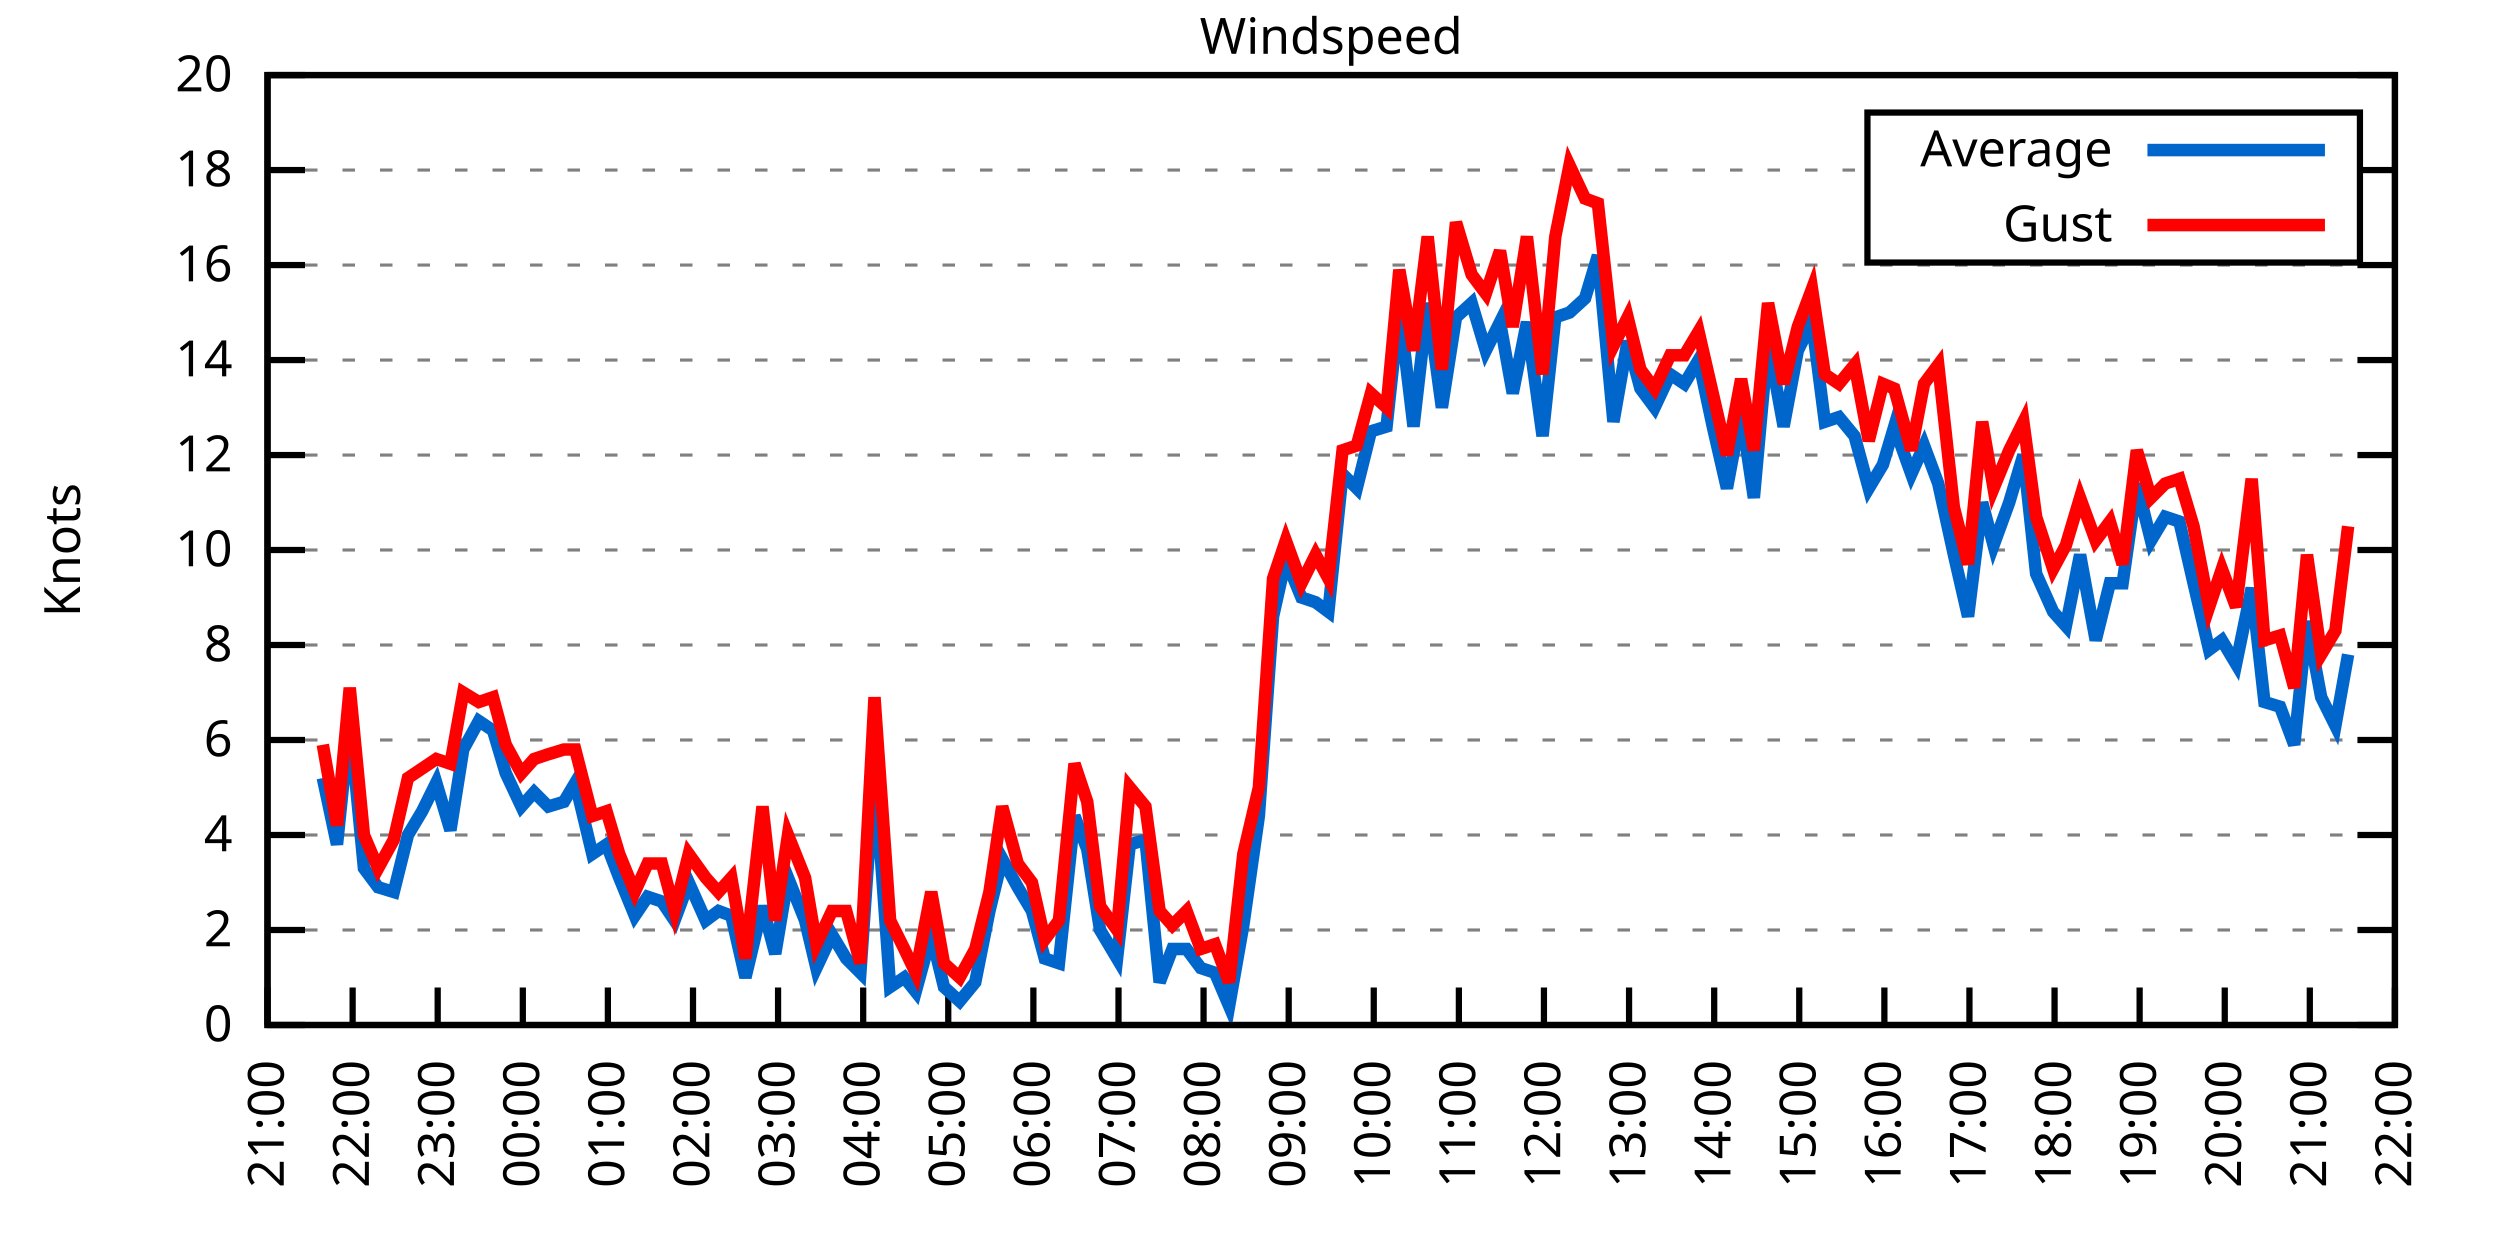
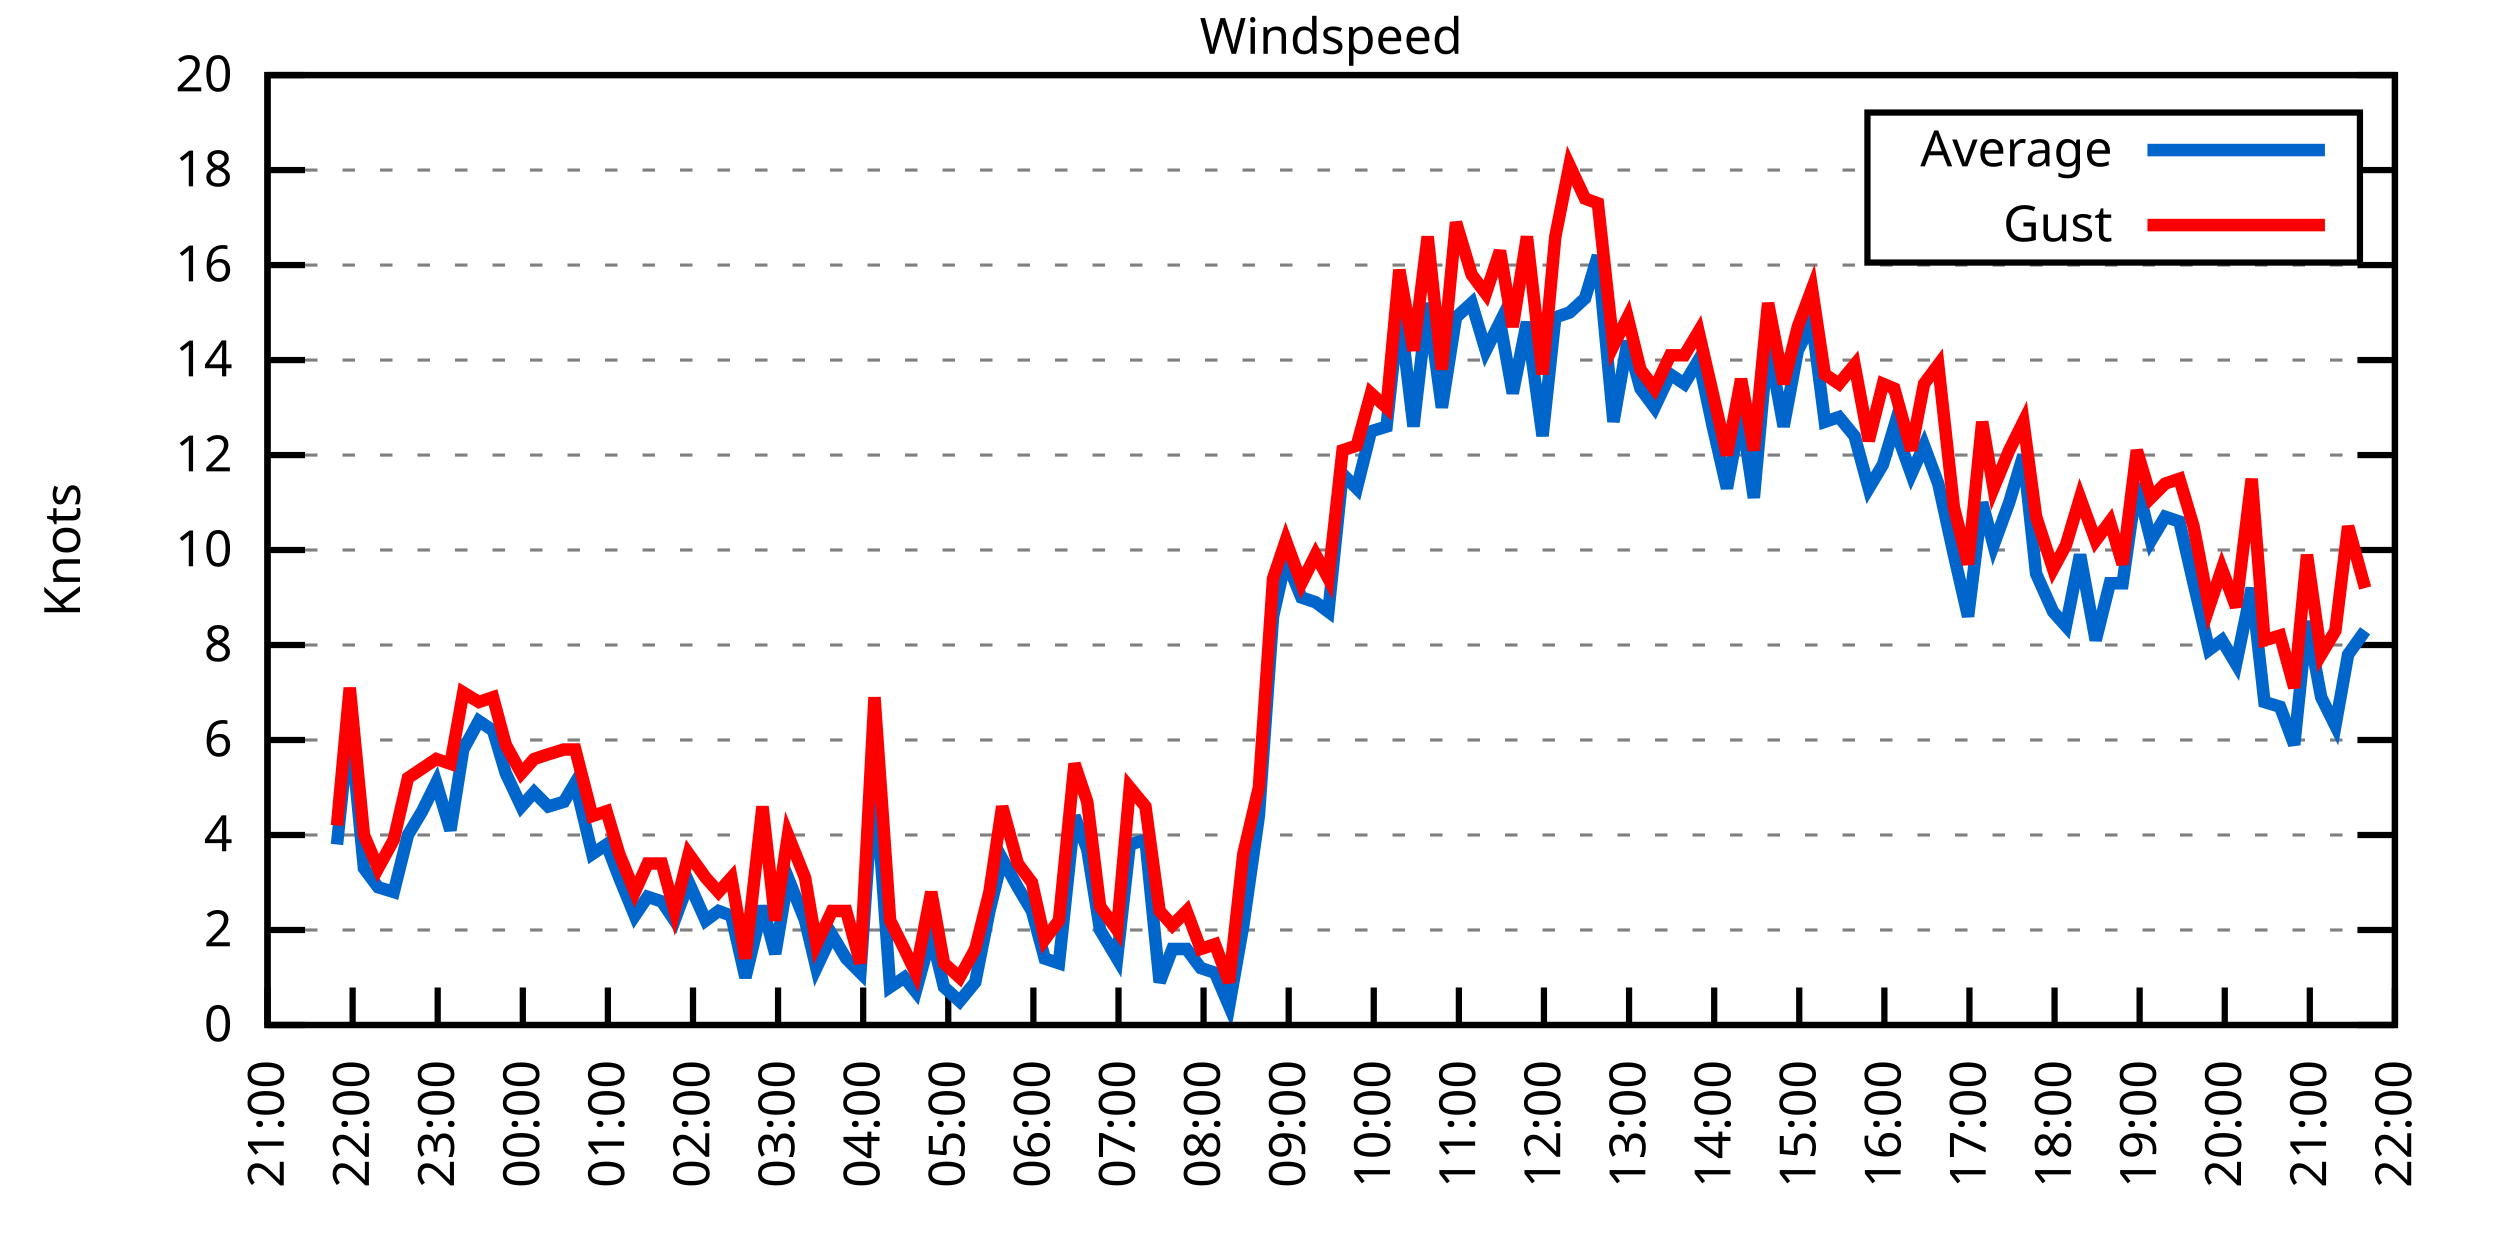
<svg xmlns="http://www.w3.org/2000/svg" xmlns:xlink="http://www.w3.org/1999/xlink" width="400" height="200" viewBox="0 0 400 200">
  <g id="gnuplot_canvas">
    <rect x="0" y="0" width="400" height="200" fill="none" />
    <defs>
      <circle id="gpDot" r="0.5" stroke-width="0.5" stroke="currentColor" />
      <path id="gpPt0" stroke-width="0.333" stroke="currentColor" d="M-1,0 h2 M0,-1 v2" />
      <path id="gpPt1" stroke-width="0.333" stroke="currentColor" d="M-1,-1 L1,1 M1,-1 L-1,1" />
      <path id="gpPt2" stroke-width="0.333" stroke="currentColor" d="M-1,0 L1,0 M0,-1 L0,1 M-1,-1 L1,1 M-1,1 L1,-1" />
      <rect id="gpPt3" stroke-width="0.333" stroke="currentColor" x="-1" y="-1" width="2" height="2" />
      <rect id="gpPt4" stroke-width="0.333" stroke="currentColor" fill="currentColor" x="-1" y="-1" width="2" height="2" />
      <circle id="gpPt5" stroke-width="0.333" stroke="currentColor" cx="0" cy="0" r="1" />
      <use xlink:href="#gpPt5" id="gpPt6" fill="currentColor" stroke="none" />
      <path id="gpPt7" stroke-width="0.333" stroke="currentColor" d="M0,-1.33 L-1.33,0.67 L1.33,0.67 z" />
      <use xlink:href="#gpPt7" id="gpPt8" fill="currentColor" stroke="none" />
      <use xlink:href="#gpPt7" id="gpPt9" stroke="currentColor" transform="rotate(180)" />
      <use xlink:href="#gpPt9" id="gpPt10" fill="currentColor" stroke="none" />
      <use xlink:href="#gpPt3" id="gpPt11" stroke="currentColor" transform="rotate(45)" />
      <use xlink:href="#gpPt11" id="gpPt12" fill="currentColor" stroke="none" />
      <path id="gpPt13" stroke-width="0.333" stroke="currentColor" d="M0,1.330 L1.265,0.411 L0.782,-1.067 L-0.782,-1.076 L-1.265,0.411 z" />
      <use xlink:href="#gpPt13" id="gpPt14" fill="currentColor" stroke="none" />
      <filter id="textbox" filterUnits="objectBoundingBox" x="0" y="0" height="1" width="1">
        <feFlood flood-color="white" flood-opacity="1" result="bgnd" />
        <feComposite in="SourceGraphic" in2="bgnd" operator="atop" />
      </filter>
      <filter id="greybox" filterUnits="objectBoundingBox" x="0" y="0" height="1" width="1">
        <feFlood flood-color="lightgrey" flood-opacity="1" result="grey" />
        <feComposite in="SourceGraphic" in2="grey" operator="atop" />
      </filter>
    </defs>
    <g fill="none" color="white" stroke="currentColor" stroke-width="1.00" stroke-linecap="butt" stroke-linejoin="miter">
</g>
    <g fill="none" color="black" stroke="currentColor" stroke-width="1.00" stroke-linecap="butt" stroke-linejoin="miter">
      <g stroke="none" shape-rendering="crispEdges">
        <polygon fill="rgb(255, 255, 255)" points="42.80,164.00 383.18,164.00 383.18,12.02 42.80,12.02 " />
      </g>
    </g>
    <g fill="none" color="black" stroke="currentColor" stroke-width="1.00" stroke-linecap="butt" stroke-linejoin="miter">
</g>
    <g fill="none" color="black" stroke="black" stroke-width="0.50" stroke-linecap="butt" stroke-linejoin="miter">
</g>
    <g fill="none" color="gray" stroke="currentColor" stroke-width="0.50" stroke-linecap="butt" stroke-linejoin="miter">
      <path stroke="gray" stroke-dasharray="2,4" class="gridline" d="M42.80,164.00 L383.19,164.00  " />
    </g>
    <g fill="none" color="gray" stroke="gray" stroke-width="1.00" stroke-linecap="butt" stroke-linejoin="miter">
</g>
    <g fill="none" color="black" stroke="currentColor" stroke-width="1.00" stroke-linecap="butt" stroke-linejoin="miter">
      <path stroke="black" d="M42.80,164.00 L48.80,164.00 M383.19,164.00 L377.19,164.00  " />
      <g transform="translate(37.20,166.60)" stroke="none" fill="black" font-family="Sans" font-size="8.00" text-anchor="end">
        <text>
          <tspan font-family="Sans"> 0</tspan>
        </text>
      </g>
    </g>
    <g fill="none" color="black" stroke="currentColor" stroke-width="1.00" stroke-linecap="butt" stroke-linejoin="miter">
</g>
    <g fill="none" color="black" stroke="black" stroke-width="0.50" stroke-linecap="butt" stroke-linejoin="miter">
</g>
    <g fill="none" color="gray" stroke="currentColor" stroke-width="0.50" stroke-linecap="butt" stroke-linejoin="miter">
      <path stroke="gray" stroke-dasharray="2,4" class="gridline" d="M42.80,148.80 L383.19,148.80  " />
    </g>
    <g fill="none" color="gray" stroke="gray" stroke-width="1.00" stroke-linecap="butt" stroke-linejoin="miter">
</g>
    <g fill="none" color="black" stroke="currentColor" stroke-width="1.00" stroke-linecap="butt" stroke-linejoin="miter">
      <path stroke="black" d="M42.80,148.80 L48.80,148.80 M383.19,148.80 L377.19,148.80  " />
      <g transform="translate(37.20,151.40)" stroke="none" fill="black" font-family="Sans" font-size="8.00" text-anchor="end">
        <text>
          <tspan font-family="Sans"> 2</tspan>
        </text>
      </g>
    </g>
    <g fill="none" color="black" stroke="currentColor" stroke-width="1.00" stroke-linecap="butt" stroke-linejoin="miter">
</g>
    <g fill="none" color="black" stroke="black" stroke-width="0.50" stroke-linecap="butt" stroke-linejoin="miter">
</g>
    <g fill="none" color="gray" stroke="currentColor" stroke-width="0.50" stroke-linecap="butt" stroke-linejoin="miter">
      <path stroke="gray" stroke-dasharray="2,4" class="gridline" d="M42.80,133.60 L383.19,133.60  " />
    </g>
    <g fill="none" color="gray" stroke="gray" stroke-width="1.00" stroke-linecap="butt" stroke-linejoin="miter">
</g>
    <g fill="none" color="black" stroke="currentColor" stroke-width="1.00" stroke-linecap="butt" stroke-linejoin="miter">
      <path stroke="black" d="M42.80,133.60 L48.80,133.60 M383.19,133.60 L377.19,133.60  " />
      <g transform="translate(37.20,136.20)" stroke="none" fill="black" font-family="Sans" font-size="8.00" text-anchor="end">
        <text>
          <tspan font-family="Sans"> 4</tspan>
        </text>
      </g>
    </g>
    <g fill="none" color="black" stroke="currentColor" stroke-width="1.00" stroke-linecap="butt" stroke-linejoin="miter">
</g>
    <g fill="none" color="black" stroke="black" stroke-width="0.50" stroke-linecap="butt" stroke-linejoin="miter">
</g>
    <g fill="none" color="gray" stroke="currentColor" stroke-width="0.50" stroke-linecap="butt" stroke-linejoin="miter">
      <path stroke="gray" stroke-dasharray="2,4" class="gridline" d="M42.80,118.40 L383.19,118.40  " />
    </g>
    <g fill="none" color="gray" stroke="gray" stroke-width="1.00" stroke-linecap="butt" stroke-linejoin="miter">
</g>
    <g fill="none" color="black" stroke="currentColor" stroke-width="1.00" stroke-linecap="butt" stroke-linejoin="miter">
      <path stroke="black" d="M42.80,118.40 L48.80,118.40 M383.19,118.40 L377.19,118.40  " />
      <g transform="translate(37.20,121.00)" stroke="none" fill="black" font-family="Sans" font-size="8.00" text-anchor="end">
        <text>
          <tspan font-family="Sans"> 6</tspan>
        </text>
      </g>
    </g>
    <g fill="none" color="black" stroke="currentColor" stroke-width="1.00" stroke-linecap="butt" stroke-linejoin="miter">
</g>
    <g fill="none" color="black" stroke="black" stroke-width="0.50" stroke-linecap="butt" stroke-linejoin="miter">
</g>
    <g fill="none" color="gray" stroke="currentColor" stroke-width="0.50" stroke-linecap="butt" stroke-linejoin="miter">
      <path stroke="gray" stroke-dasharray="2,4" class="gridline" d="M42.80,103.20 L383.19,103.20  " />
    </g>
    <g fill="none" color="gray" stroke="gray" stroke-width="1.00" stroke-linecap="butt" stroke-linejoin="miter">
</g>
    <g fill="none" color="black" stroke="currentColor" stroke-width="1.00" stroke-linecap="butt" stroke-linejoin="miter">
      <path stroke="black" d="M42.80,103.20 L48.80,103.20 M383.19,103.20 L377.19,103.20  " />
      <g transform="translate(37.20,105.80)" stroke="none" fill="black" font-family="Sans" font-size="8.00" text-anchor="end">
        <text>
          <tspan font-family="Sans"> 8</tspan>
        </text>
      </g>
    </g>
    <g fill="none" color="black" stroke="currentColor" stroke-width="1.00" stroke-linecap="butt" stroke-linejoin="miter">
</g>
    <g fill="none" color="black" stroke="black" stroke-width="0.50" stroke-linecap="butt" stroke-linejoin="miter">
</g>
    <g fill="none" color="gray" stroke="currentColor" stroke-width="0.50" stroke-linecap="butt" stroke-linejoin="miter">
      <path stroke="gray" stroke-dasharray="2,4" class="gridline" d="M42.80,88.00 L383.19,88.00  " />
    </g>
    <g fill="none" color="gray" stroke="gray" stroke-width="1.00" stroke-linecap="butt" stroke-linejoin="miter">
</g>
    <g fill="none" color="black" stroke="currentColor" stroke-width="1.00" stroke-linecap="butt" stroke-linejoin="miter">
      <path stroke="black" d="M42.80,88.00 L48.80,88.00 M383.19,88.00 L377.19,88.00  " />
      <g transform="translate(37.20,90.60)" stroke="none" fill="black" font-family="Sans" font-size="8.00" text-anchor="end">
        <text>
          <tspan font-family="Sans"> 10</tspan>
        </text>
      </g>
    </g>
    <g fill="none" color="black" stroke="currentColor" stroke-width="1.00" stroke-linecap="butt" stroke-linejoin="miter">
</g>
    <g fill="none" color="black" stroke="black" stroke-width="0.50" stroke-linecap="butt" stroke-linejoin="miter">
</g>
    <g fill="none" color="gray" stroke="currentColor" stroke-width="0.50" stroke-linecap="butt" stroke-linejoin="miter">
      <path stroke="gray" stroke-dasharray="2,4" class="gridline" d="M42.80,72.81 L383.19,72.81  " />
    </g>
    <g fill="none" color="gray" stroke="gray" stroke-width="1.00" stroke-linecap="butt" stroke-linejoin="miter">
</g>
    <g fill="none" color="black" stroke="currentColor" stroke-width="1.00" stroke-linecap="butt" stroke-linejoin="miter">
      <path stroke="black" d="M42.80,72.81 L48.80,72.81 M383.19,72.81 L377.19,72.81  " />
      <g transform="translate(37.20,75.41)" stroke="none" fill="black" font-family="Sans" font-size="8.00" text-anchor="end">
        <text>
          <tspan font-family="Sans"> 12</tspan>
        </text>
      </g>
    </g>
    <g fill="none" color="black" stroke="currentColor" stroke-width="1.00" stroke-linecap="butt" stroke-linejoin="miter">
</g>
    <g fill="none" color="black" stroke="black" stroke-width="0.50" stroke-linecap="butt" stroke-linejoin="miter">
</g>
    <g fill="none" color="gray" stroke="currentColor" stroke-width="0.50" stroke-linecap="butt" stroke-linejoin="miter">
      <path stroke="gray" stroke-dasharray="2,4" class="gridline" d="M42.80,57.61 L383.19,57.61  " />
    </g>
    <g fill="none" color="gray" stroke="gray" stroke-width="1.00" stroke-linecap="butt" stroke-linejoin="miter">
</g>
    <g fill="none" color="black" stroke="currentColor" stroke-width="1.00" stroke-linecap="butt" stroke-linejoin="miter">
      <path stroke="black" d="M42.80,57.61 L48.80,57.61 M383.19,57.61 L377.19,57.61  " />
      <g transform="translate(37.20,60.21)" stroke="none" fill="black" font-family="Sans" font-size="8.00" text-anchor="end">
        <text>
          <tspan font-family="Sans"> 14</tspan>
        </text>
      </g>
    </g>
    <g fill="none" color="black" stroke="currentColor" stroke-width="1.00" stroke-linecap="butt" stroke-linejoin="miter">
</g>
    <g fill="none" color="black" stroke="black" stroke-width="0.50" stroke-linecap="butt" stroke-linejoin="miter">
</g>
    <g fill="none" color="gray" stroke="currentColor" stroke-width="0.50" stroke-linecap="butt" stroke-linejoin="miter">
      <path stroke="gray" stroke-dasharray="2,4" class="gridline" d="M42.80,42.41 L383.19,42.41  " />
    </g>
    <g fill="none" color="gray" stroke="gray" stroke-width="1.00" stroke-linecap="butt" stroke-linejoin="miter">
</g>
    <g fill="none" color="black" stroke="currentColor" stroke-width="1.00" stroke-linecap="butt" stroke-linejoin="miter">
      <path stroke="black" d="M42.80,42.41 L48.80,42.41 M383.19,42.41 L377.19,42.41  " />
      <g transform="translate(37.20,45.01)" stroke="none" fill="black" font-family="Sans" font-size="8.00" text-anchor="end">
        <text>
          <tspan font-family="Sans"> 16</tspan>
        </text>
      </g>
    </g>
    <g fill="none" color="black" stroke="currentColor" stroke-width="1.00" stroke-linecap="butt" stroke-linejoin="miter">
</g>
    <g fill="none" color="black" stroke="black" stroke-width="0.50" stroke-linecap="butt" stroke-linejoin="miter">
</g>
    <g fill="none" color="gray" stroke="currentColor" stroke-width="0.50" stroke-linecap="butt" stroke-linejoin="miter">
      <path stroke="gray" stroke-dasharray="2,4" class="gridline" d="M42.80,27.21 L298.79,27.21 M377.59,27.21 L383.19,27.21  " />
    </g>
    <g fill="none" color="gray" stroke="gray" stroke-width="1.00" stroke-linecap="butt" stroke-linejoin="miter">
</g>
    <g fill="none" color="black" stroke="currentColor" stroke-width="1.00" stroke-linecap="butt" stroke-linejoin="miter">
      <path stroke="black" d="M42.80,27.21 L48.80,27.21 M383.19,27.21 L377.19,27.21  " />
      <g transform="translate(37.20,29.81)" stroke="none" fill="black" font-family="Sans" font-size="8.00" text-anchor="end">
        <text>
          <tspan font-family="Sans"> 18</tspan>
        </text>
      </g>
    </g>
    <g fill="none" color="black" stroke="currentColor" stroke-width="1.00" stroke-linecap="butt" stroke-linejoin="miter">
</g>
    <g fill="none" color="black" stroke="black" stroke-width="0.50" stroke-linecap="butt" stroke-linejoin="miter">
</g>
    <g fill="none" color="gray" stroke="currentColor" stroke-width="0.50" stroke-linecap="butt" stroke-linejoin="miter">
      <path stroke="gray" stroke-dasharray="2,4" class="gridline" d="M42.80,12.01 L383.19,12.01  " />
    </g>
    <g fill="none" color="gray" stroke="gray" stroke-width="1.00" stroke-linecap="butt" stroke-linejoin="miter">
</g>
    <g fill="none" color="black" stroke="currentColor" stroke-width="1.00" stroke-linecap="butt" stroke-linejoin="miter">
      <path stroke="black" d="M42.80,12.01 L48.80,12.01 M383.19,12.01 L377.19,12.01  " />
      <g transform="translate(37.20,14.61)" stroke="none" fill="black" font-family="Sans" font-size="8.00" text-anchor="end">
        <text>
          <tspan font-family="Sans"> 20</tspan>
        </text>
      </g>
    </g>
    <g fill="none" color="black" stroke="currentColor" stroke-width="1.00" stroke-linecap="butt" stroke-linejoin="miter">
      <path stroke="black" d="M42.80,164.00 L42.80,158.00  " />
      <g transform="translate(45.40,169.60) rotate(270.00)" stroke="none" fill="black" font-family="Sans" font-size="8.00" text-anchor="end">
        <text>
          <tspan font-family="Sans">21:00</tspan>
        </text>
      </g>
    </g>
    <g fill="none" color="black" stroke="currentColor" stroke-width="1.00" stroke-linecap="butt" stroke-linejoin="miter">
      <path stroke="black" d="M56.42,164.00 L56.42,158.00  " />
      <g transform="translate(59.02,169.60) rotate(270.00)" stroke="none" fill="black" font-family="Sans" font-size="8.00" text-anchor="end">
        <text>
          <tspan font-family="Sans">22:00</tspan>
        </text>
      </g>
    </g>
    <g fill="none" color="black" stroke="currentColor" stroke-width="1.00" stroke-linecap="butt" stroke-linejoin="miter">
      <path stroke="black" d="M70.03,164.00 L70.03,158.00  " />
      <g transform="translate(72.63,169.60) rotate(270.00)" stroke="none" fill="black" font-family="Sans" font-size="8.00" text-anchor="end">
        <text>
          <tspan font-family="Sans">23:00</tspan>
        </text>
      </g>
    </g>
    <g fill="none" color="black" stroke="currentColor" stroke-width="1.00" stroke-linecap="butt" stroke-linejoin="miter">
      <path stroke="black" d="M83.65,164.00 L83.65,158.00  " />
      <g transform="translate(86.25,169.60) rotate(270.00)" stroke="none" fill="black" font-family="Sans" font-size="8.00" text-anchor="end">
        <text>
          <tspan font-family="Sans">00:00</tspan>
        </text>
      </g>
    </g>
    <g fill="none" color="black" stroke="currentColor" stroke-width="1.00" stroke-linecap="butt" stroke-linejoin="miter">
      <path stroke="black" d="M97.26,164.00 L97.26,158.00  " />
      <g transform="translate(99.86,169.60) rotate(270.00)" stroke="none" fill="black" font-family="Sans" font-size="8.00" text-anchor="end">
        <text>
          <tspan font-family="Sans">01:00</tspan>
        </text>
      </g>
    </g>
    <g fill="none" color="black" stroke="currentColor" stroke-width="1.00" stroke-linecap="butt" stroke-linejoin="miter">
      <path stroke="black" d="M110.88,164.00 L110.88,158.00  " />
      <g transform="translate(113.48,169.60) rotate(270.00)" stroke="none" fill="black" font-family="Sans" font-size="8.00" text-anchor="end">
        <text>
          <tspan font-family="Sans">02:00</tspan>
        </text>
      </g>
    </g>
    <g fill="none" color="black" stroke="currentColor" stroke-width="1.00" stroke-linecap="butt" stroke-linejoin="miter">
      <path stroke="black" d="M124.49,164.00 L124.49,158.00  " />
      <g transform="translate(127.09,169.60) rotate(270.00)" stroke="none" fill="black" font-family="Sans" font-size="8.00" text-anchor="end">
        <text>
          <tspan font-family="Sans">03:00</tspan>
        </text>
      </g>
    </g>
    <g fill="none" color="black" stroke="currentColor" stroke-width="1.00" stroke-linecap="butt" stroke-linejoin="miter">
      <path stroke="black" d="M138.11,164.00 L138.11,158.00  " />
      <g transform="translate(140.71,169.60) rotate(270.00)" stroke="none" fill="black" font-family="Sans" font-size="8.00" text-anchor="end">
        <text>
          <tspan font-family="Sans">04:00</tspan>
        </text>
      </g>
    </g>
    <g fill="none" color="black" stroke="currentColor" stroke-width="1.00" stroke-linecap="butt" stroke-linejoin="miter">
      <path stroke="black" d="M151.72,164.00 L151.72,158.00  " />
      <g transform="translate(154.32,169.60) rotate(270.00)" stroke="none" fill="black" font-family="Sans" font-size="8.00" text-anchor="end">
        <text>
          <tspan font-family="Sans">05:00</tspan>
        </text>
      </g>
    </g>
    <g fill="none" color="black" stroke="currentColor" stroke-width="1.00" stroke-linecap="butt" stroke-linejoin="miter">
      <path stroke="black" d="M165.34,164.00 L165.34,158.00  " />
      <g transform="translate(167.94,169.60) rotate(270.00)" stroke="none" fill="black" font-family="Sans" font-size="8.00" text-anchor="end">
        <text>
          <tspan font-family="Sans">06:00</tspan>
        </text>
      </g>
    </g>
    <g fill="none" color="black" stroke="currentColor" stroke-width="1.00" stroke-linecap="butt" stroke-linejoin="miter">
      <path stroke="black" d="M178.96,164.00 L178.96,158.00  " />
      <g transform="translate(181.56,169.60) rotate(270.00)" stroke="none" fill="black" font-family="Sans" font-size="8.00" text-anchor="end">
        <text>
          <tspan font-family="Sans">07:00</tspan>
        </text>
      </g>
    </g>
    <g fill="none" color="black" stroke="currentColor" stroke-width="1.00" stroke-linecap="butt" stroke-linejoin="miter">
      <path stroke="black" d="M192.57,164.00 L192.57,158.00  " />
      <g transform="translate(195.17,169.60) rotate(270.00)" stroke="none" fill="black" font-family="Sans" font-size="8.00" text-anchor="end">
        <text>
          <tspan font-family="Sans">08:00</tspan>
        </text>
      </g>
    </g>
    <g fill="none" color="black" stroke="currentColor" stroke-width="1.00" stroke-linecap="butt" stroke-linejoin="miter">
      <path stroke="black" d="M206.19,164.00 L206.19,158.00  " />
      <g transform="translate(208.79,169.60) rotate(270.00)" stroke="none" fill="black" font-family="Sans" font-size="8.00" text-anchor="end">
        <text>
          <tspan font-family="Sans">09:00</tspan>
        </text>
      </g>
    </g>
    <g fill="none" color="black" stroke="currentColor" stroke-width="1.00" stroke-linecap="butt" stroke-linejoin="miter">
      <path stroke="black" d="M219.80,164.00 L219.80,158.00  " />
      <g transform="translate(222.40,169.60) rotate(270.00)" stroke="none" fill="black" font-family="Sans" font-size="8.00" text-anchor="end">
        <text>
          <tspan font-family="Sans">10:00</tspan>
        </text>
      </g>
    </g>
    <g fill="none" color="black" stroke="currentColor" stroke-width="1.00" stroke-linecap="butt" stroke-linejoin="miter">
      <path stroke="black" d="M233.42,164.00 L233.42,158.00  " />
      <g transform="translate(236.02,169.60) rotate(270.00)" stroke="none" fill="black" font-family="Sans" font-size="8.00" text-anchor="end">
        <text>
          <tspan font-family="Sans">11:00</tspan>
        </text>
      </g>
    </g>
    <g fill="none" color="black" stroke="currentColor" stroke-width="1.00" stroke-linecap="butt" stroke-linejoin="miter">
      <path stroke="black" d="M247.03,164.00 L247.03,158.00  " />
      <g transform="translate(249.63,169.60) rotate(270.00)" stroke="none" fill="black" font-family="Sans" font-size="8.00" text-anchor="end">
        <text>
          <tspan font-family="Sans">12:00</tspan>
        </text>
      </g>
    </g>
    <g fill="none" color="black" stroke="currentColor" stroke-width="1.00" stroke-linecap="butt" stroke-linejoin="miter">
      <path stroke="black" d="M260.65,164.00 L260.65,158.00  " />
      <g transform="translate(263.25,169.60) rotate(270.00)" stroke="none" fill="black" font-family="Sans" font-size="8.00" text-anchor="end">
        <text>
          <tspan font-family="Sans">13:00</tspan>
        </text>
      </g>
    </g>
    <g fill="none" color="black" stroke="currentColor" stroke-width="1.00" stroke-linecap="butt" stroke-linejoin="miter">
      <path stroke="black" d="M274.27,164.00 L274.27,158.00  " />
      <g transform="translate(276.87,169.60) rotate(270.00)" stroke="none" fill="black" font-family="Sans" font-size="8.00" text-anchor="end">
        <text>
          <tspan font-family="Sans">14:00</tspan>
        </text>
      </g>
    </g>
    <g fill="none" color="black" stroke="currentColor" stroke-width="1.00" stroke-linecap="butt" stroke-linejoin="miter">
      <path stroke="black" d="M287.88,164.00 L287.88,158.00  " />
      <g transform="translate(290.48,169.60) rotate(270.00)" stroke="none" fill="black" font-family="Sans" font-size="8.00" text-anchor="end">
        <text>
          <tspan font-family="Sans">15:00</tspan>
        </text>
      </g>
    </g>
    <g fill="none" color="black" stroke="currentColor" stroke-width="1.00" stroke-linecap="butt" stroke-linejoin="miter">
      <path stroke="black" d="M301.50,164.00 L301.50,158.00  " />
      <g transform="translate(304.10,169.60) rotate(270.00)" stroke="none" fill="black" font-family="Sans" font-size="8.00" text-anchor="end">
        <text>
          <tspan font-family="Sans">16:00</tspan>
        </text>
      </g>
    </g>
    <g fill="none" color="black" stroke="currentColor" stroke-width="1.00" stroke-linecap="butt" stroke-linejoin="miter">
      <path stroke="black" d="M315.11,164.00 L315.11,158.00  " />
      <g transform="translate(317.71,169.60) rotate(270.00)" stroke="none" fill="black" font-family="Sans" font-size="8.00" text-anchor="end">
        <text>
          <tspan font-family="Sans">17:00</tspan>
        </text>
      </g>
    </g>
    <g fill="none" color="black" stroke="currentColor" stroke-width="1.00" stroke-linecap="butt" stroke-linejoin="miter">
      <path stroke="black" d="M328.73,164.00 L328.73,158.00  " />
      <g transform="translate(331.33,169.60) rotate(270.00)" stroke="none" fill="black" font-family="Sans" font-size="8.00" text-anchor="end">
        <text>
          <tspan font-family="Sans">18:00</tspan>
        </text>
      </g>
    </g>
    <g fill="none" color="black" stroke="currentColor" stroke-width="1.00" stroke-linecap="butt" stroke-linejoin="miter">
      <path stroke="black" d="M342.34,164.00 L342.34,158.00  " />
      <g transform="translate(344.94,169.60) rotate(270.00)" stroke="none" fill="black" font-family="Sans" font-size="8.00" text-anchor="end">
        <text>
          <tspan font-family="Sans">19:00</tspan>
        </text>
      </g>
    </g>
    <g fill="none" color="black" stroke="currentColor" stroke-width="1.00" stroke-linecap="butt" stroke-linejoin="miter">
      <path stroke="black" d="M355.96,164.00 L355.96,158.00  " />
      <g transform="translate(358.56,169.60) rotate(270.00)" stroke="none" fill="black" font-family="Sans" font-size="8.00" text-anchor="end">
        <text>
          <tspan font-family="Sans">20:00</tspan>
        </text>
      </g>
    </g>
    <g fill="none" color="black" stroke="currentColor" stroke-width="1.00" stroke-linecap="butt" stroke-linejoin="miter">
      <path stroke="black" d="M369.57,164.00 L369.57,158.00  " />
      <g transform="translate(372.17,169.60) rotate(270.00)" stroke="none" fill="black" font-family="Sans" font-size="8.00" text-anchor="end">
        <text>
          <tspan font-family="Sans">21:00</tspan>
        </text>
      </g>
    </g>
    <g fill="none" color="black" stroke="currentColor" stroke-width="1.00" stroke-linecap="butt" stroke-linejoin="miter">
      <path stroke="black" d="M383.19,164.00 L383.19,158.00  " />
      <g transform="translate(385.79,169.60) rotate(270.00)" stroke="none" fill="black" font-family="Sans" font-size="8.00" text-anchor="end">
        <text>
          <tspan font-family="Sans">22:00</tspan>
        </text>
      </g>
    </g>
    <g fill="none" color="black" stroke="currentColor" stroke-width="1.00" stroke-linecap="butt" stroke-linejoin="miter">
</g>
    <g fill="none" color="black" stroke="currentColor" stroke-width="1.00" stroke-linecap="butt" stroke-linejoin="miter">
      <path stroke="black" d="M42.80,12.01 L42.80,164.00 L383.19,164.00 L383.19,12.01 L42.80,12.01 Z  " />
    </g>
    <g fill="none" color="black" stroke="currentColor" stroke-width="1.00" stroke-linecap="butt" stroke-linejoin="miter">
</g>
    <g fill="none" color="black" stroke="currentColor" stroke-width="1.00" stroke-linecap="butt" stroke-linejoin="miter">
      <path stroke="black" d="M298.79,42.01 L298.79,18.01 L377.59,18.01 L377.59,42.01 L298.79,42.01 Z  " />
    </g>
    <g id="Windspeed_plot_1">
      <g fill="none" color="white" stroke="black" stroke-width="2.00" stroke-linecap="butt" stroke-linejoin="miter">
</g>
      <g fill="none" color="black" stroke="currentColor" stroke-width="2.00" stroke-linecap="butt" stroke-linejoin="miter">
        <g transform="translate(337.99,26.61)" stroke="none" fill="black" font-family="Sans" font-size="8.00" text-anchor="end">
          <text>
            <tspan font-family="Sans">Average</tspan>
          </text>
        </g>
      </g>
      <g fill="none" color="black" stroke="currentColor" stroke-width="2.00" stroke-linecap="butt" stroke-linejoin="miter">
-         <path stroke="rgb(  0, 102, 204)" d="M343.59,24.01 L371.99,24.01 M51.65,124.48 L53.92,135.12 L55.96,115.36 L58.23,138.92 L60.50,141.96 L63.00,142.72   L65.27,133.60 L67.54,129.80 L69.80,125.24 L72.07,132.84 L74.12,119.92 L76.61,115.36 L78.88,116.88 L80.92,123.72   L83.42,129.04 L85.46,126.76 L87.73,129.04 L90.23,128.28 L92.04,125.24 L94.77,136.64 L97.04,135.12 L99.08,140.44   L101.57,146.52 L103.62,143.48 L105.89,144.24 L107.93,147.28 L110.20,141.20 L112.92,147.28 L114.96,145.76 L117.01,146.52   L119.27,156.40 L122.00,145.00 L124.04,152.60 L126.08,140.44 L128.81,147.28 L130.62,154.88 L133.12,149.56 L135.39,153.36   L137.66,155.64 L139.92,122.96 L142.42,157.92 L144.69,156.40 L146.51,158.68 L149.00,149.56 L151.04,157.92 L153.54,160.20   L156.04,157.16 L158.31,145.76 L160.35,137.40 L162.84,141.96 L165.11,145.76 L167.16,153.36 L169.43,154.12 L171.92,130.56   L173.96,135.88 L176.01,148.80 L178.73,153.36 L180.77,135.12 L183.27,134.36 L185.54,157.16 L187.58,151.84 L189.85,151.84   L192.12,154.88 L194.39,155.64 L196.66,160.96 L198.93,148.04 L201.42,130.56 L203.69,98.64 L205.73,89.52 L208.23,95.60   L210.50,96.36 L212.54,97.88 L214.81,75.85 L217.08,78.13 L219.35,69.01 L221.85,68.25 L223.89,49.25 L226.16,68.25   L228.43,48.49 L230.70,65.21 L232.96,50.77 L235.46,48.49 L237.73,56.09 L240.00,51.53 L242.04,62.93 L244.31,51.53   L246.81,69.77 L248.85,50.77 L251.12,50.01 L253.61,47.73 L255.66,40.89 L258.15,67.49 L260.42,54.57 L262.47,62.17   L264.73,65.21 L267.23,59.89 L269.50,61.41 L271.77,57.61 L274.04,68.25 L276.31,78.13 L278.58,65.97 L280.62,79.65   L282.89,54.57 L285.38,68.25 L287.65,56.09 L289.92,51.53 L291.97,67.49 L294.23,66.73 L296.73,69.77 L299.00,78.13   L301.27,74.33 L303.08,68.25 L305.81,75.85 L307.85,71.29 L310.12,77.37 L312.62,88.76 L314.89,98.64 L317.15,80.41   L318.97,87.25 L321.47,80.41 L323.74,72.81 L325.78,91.80 L328.50,97.88 L330.54,100.16 L332.81,88.76 L335.31,102.44   L337.58,93.32 L339.62,93.32 L341.89,77.37 L344.16,86.49 L346.43,82.69 L348.70,83.45 L350.97,93.32 L353.46,103.96   L355.50,102.44 L357.77,106.24 L360.27,94.08 L362.31,112.32 L364.81,113.08 L367.08,119.16 L369.12,99.40 L371.39,111.56   L373.66,116.12 L375.70,104.72  " />
+         <path stroke="rgb(  0, 102, 204)" d="M343.59,24.01 L371.99,24.01 M53.92,135.12 L55.96,115.36 L58.23,138.92 L60.50,141.96 L63.00,142.72 L65.27,133.60   L67.54,129.80 L69.80,125.24 L72.07,132.84 L74.12,119.92 L76.61,115.36 L78.88,116.88 L80.92,123.72 L83.42,129.04   L85.46,126.76 L87.73,129.04 L90.23,128.28 L92.04,125.24 L94.77,136.64 L97.04,135.12 L99.08,140.44 L101.57,146.52   L103.62,143.48 L105.89,144.24 L107.93,147.28 L110.20,141.20 L112.92,147.28 L114.96,145.76 L117.01,146.52 L119.27,156.40   L122.00,145.00 L124.04,152.60 L126.08,140.44 L128.81,147.28 L130.62,154.88 L133.12,149.56 L135.39,153.36 L137.66,155.64   L139.92,122.96 L142.42,157.92 L144.69,156.40 L146.51,158.68 L149.00,149.56 L151.04,157.92 L153.54,160.20 L156.04,157.16   L158.31,145.76 L160.35,137.40 L162.84,141.96 L165.11,145.76 L167.16,153.36 L169.43,154.12 L171.92,130.56 L173.96,135.88   L176.01,148.80 L178.73,153.36 L180.77,135.12 L183.27,134.36 L185.54,157.16 L187.58,151.84 L189.85,151.84 L192.12,154.88   L194.39,155.64 L196.66,160.96 L198.93,148.04 L201.42,130.56 L203.69,98.64 L205.73,89.52 L208.23,95.60 L210.50,96.36   L212.54,97.88 L214.81,75.85 L217.08,78.13 L219.35,69.01 L221.85,68.25 L223.89,49.25 L226.16,68.25 L228.43,48.49   L230.70,65.21 L232.96,50.77 L235.46,48.49 L237.73,56.09 L240.00,51.53 L242.04,62.93 L244.31,51.53 L246.81,69.77   L248.85,50.77 L251.12,50.01 L253.61,47.73 L255.66,40.89 L258.15,67.49 L260.42,54.57 L262.47,62.17 L264.73,65.21   L267.23,59.89 L269.50,61.41 L271.77,57.61 L274.04,68.25 L276.31,78.13 L278.58,65.97 L280.62,79.65 L282.89,54.57   L285.38,68.25 L287.65,56.09 L289.92,51.53 L291.97,67.49 L294.23,66.73 L296.73,69.77 L299.00,78.13 L301.27,74.33   L303.08,68.25 L305.81,75.85 L307.85,71.29 L310.12,77.37 L312.62,88.76 L314.89,98.64 L317.15,80.41 L318.97,87.25   L321.47,80.41 L323.74,72.81 L325.78,91.80 L328.50,97.88 L330.54,100.16 L332.81,88.76 L335.31,102.44 L337.58,93.32   L339.62,93.32 L341.89,77.37 L344.16,86.49 L346.43,82.69 L348.70,83.45 L350.97,93.32 L353.46,103.96 L355.50,102.44   L357.77,106.24 L360.27,94.08 L362.31,112.32 L364.81,113.08 L367.08,119.16 L369.12,99.40 L371.39,111.56 L373.66,116.12   L375.70,104.72 L378.42,100.92  " />
      </g>
    </g>
    <g id="Windspeed_plot_2">
      <g fill="none" color="black" stroke="currentColor" stroke-width="2.00" stroke-linecap="butt" stroke-linejoin="miter">
        <g transform="translate(337.99,38.61)" stroke="none" fill="black" font-family="Sans" font-size="8.00" text-anchor="end">
          <text>
            <tspan font-family="Sans">Gust</tspan>
          </text>
        </g>
      </g>
      <g fill="none" color="black" stroke="currentColor" stroke-width="2.00" stroke-linecap="butt" stroke-linejoin="miter">
-         <path stroke="rgb(255,   0,   0)" d="M343.59,36.01 L371.99,36.01 M51.65,119.16 L53.92,132.08 L55.96,110.04 L58.23,133.60 L60.50,138.92 L63.00,134.36   L65.27,124.48 L67.54,122.96 L69.80,121.44 L72.07,122.20 L74.12,110.80 L76.61,112.32 L78.88,111.56 L80.92,119.16   L83.42,123.72 L85.46,121.44 L87.73,120.68 L90.23,119.92 L92.04,119.92 L94.77,130.56 L97.04,129.80 L99.08,136.64   L101.57,142.72 L103.62,138.16 L105.89,138.16 L107.93,145.76 L110.20,136.64 L112.92,140.44 L114.96,142.72 L117.01,140.44   L119.27,153.36 L122.00,129.04 L124.04,147.28 L126.08,133.60 L128.81,140.44 L130.62,151.08 L133.12,145.76 L135.39,145.76   L137.66,154.12 L139.92,111.56 L142.42,147.28 L144.69,151.84 L146.51,155.64 L149.00,142.72 L151.04,154.12 L153.54,156.40   L156.04,151.84 L158.31,142.72 L160.35,129.04 L162.84,138.16 L165.11,141.20 L167.16,150.32 L169.43,147.28 L171.92,122.20   L173.96,128.28 L176.01,145.00 L178.73,148.80 L180.77,126.00 L183.27,129.04 L185.54,145.76 L187.58,148.04 L189.85,145.76   L192.12,151.84 L194.39,151.08 L196.66,157.16 L198.93,136.64 L201.42,126.00 L203.69,92.56 L205.73,86.49 L208.23,93.32   L210.50,88.76 L212.54,92.56 L214.81,72.05 L217.08,71.29 L219.35,62.93 L221.85,65.21 L223.89,43.17 L226.16,56.09   L228.43,37.85 L230.70,59.13 L232.96,35.57 L235.46,43.93 L237.73,46.97 L240.00,40.13 L242.04,52.29 L244.31,37.85   L246.81,59.89 L248.85,37.85 L251.12,26.45 L253.61,31.77 L255.66,32.53 L258.15,55.33 L260.42,50.77 L262.47,59.13   L264.73,62.17 L267.23,56.85 L269.50,56.85 L271.77,53.05 L274.04,62.93 L276.31,72.81 L278.58,60.65 L280.62,72.05   L282.89,48.49 L285.38,61.41 L287.65,52.29 L289.92,46.21 L291.97,59.89 L294.23,61.41 L296.73,58.37 L299.00,70.53   L301.27,61.41 L303.08,62.17 L305.81,72.05 L307.85,61.41 L310.12,58.37 L312.62,81.17 L314.89,90.28 L317.15,67.49   L318.97,78.13 L321.47,72.05 L323.74,67.49 L325.78,82.69 L328.50,91.04 L330.54,87.25 L332.81,79.65 L335.31,86.49   L337.58,83.45 L339.62,90.28 L341.89,72.05 L344.16,79.65 L346.43,77.37 L348.70,76.61 L350.97,84.21 L353.46,97.12   L355.50,91.04 L357.77,97.12 L360.27,76.61 L362.31,102.44 L364.81,101.68 L367.08,110.04 L369.12,88.76 L371.39,104.72   L373.66,100.92 L375.70,84.21  " />
+         <path stroke="rgb(255,   0,   0)" d="M343.59,36.01 L371.99,36.01 M53.92,132.08 L55.96,110.04 L58.23,133.60 L60.50,138.92 L63.00,134.36 L65.27,124.48   L67.54,122.96 L69.80,121.44 L72.07,122.20 L74.12,110.80 L76.61,112.32 L78.88,111.56 L80.92,119.16 L83.42,123.72   L85.46,121.44 L87.73,120.68 L90.23,119.92 L92.04,119.92 L94.77,130.56 L97.04,129.80 L99.08,136.64 L101.57,142.72   L103.62,138.16 L105.89,138.16 L107.93,145.76 L110.20,136.64 L112.92,140.44 L114.96,142.72 L117.01,140.44 L119.27,153.36   L122.00,129.04 L124.04,147.28 L126.08,133.60 L128.81,140.44 L130.62,151.08 L133.12,145.76 L135.39,145.76 L137.66,154.12   L139.92,111.56 L142.42,147.28 L144.69,151.84 L146.51,155.64 L149.00,142.72 L151.04,154.12 L153.54,156.40 L156.04,151.84   L158.31,142.72 L160.35,129.04 L162.84,138.16 L165.11,141.20 L167.16,150.32 L169.43,147.28 L171.92,122.20 L173.96,128.28   L176.01,145.00 L178.73,148.80 L180.77,126.00 L183.27,129.04 L185.54,145.76 L187.58,148.04 L189.85,145.76 L192.12,151.84   L194.39,151.08 L196.66,157.16 L198.93,136.64 L201.42,126.00 L203.69,92.56 L205.73,86.49 L208.23,93.32 L210.50,88.76   L212.54,92.56 L214.81,72.05 L217.08,71.29 L219.35,62.93 L221.85,65.21 L223.89,43.17 L226.16,56.09 L228.43,37.85   L230.70,59.13 L232.96,35.57 L235.46,43.93 L237.73,46.97 L240.00,40.13 L242.04,52.29 L244.31,37.85 L246.81,59.89   L248.85,37.85 L251.12,26.45 L253.61,31.77 L255.66,32.53 L258.15,55.33 L260.42,50.77 L262.47,59.13 L264.73,62.17   L267.23,56.85 L269.50,56.85 L271.77,53.05 L274.04,62.93 L276.31,72.81 L278.58,60.65 L280.62,72.05 L282.89,48.49   L285.38,61.41 L287.65,52.29 L289.92,46.21 L291.97,59.89 L294.23,61.41 L296.73,58.37 L299.00,70.53 L301.27,61.41   L303.08,62.17 L305.81,72.05 L307.85,61.41 L310.12,58.37 L312.62,81.17 L314.89,90.28 L317.15,67.49 L318.97,78.13   L321.47,72.05 L323.74,67.49 L325.78,82.69 L328.50,91.04 L330.54,87.25 L332.81,79.65 L335.31,86.49 L337.58,83.45   L339.62,90.28 L341.89,72.05 L344.16,79.65 L346.43,77.37 L348.70,76.61 L350.97,84.21 L353.46,97.12 L355.50,91.04   L357.77,97.12 L360.27,76.61 L362.31,102.44 L364.81,101.68 L367.08,110.04 L369.12,88.76 L371.39,104.72 L373.66,100.92   L375.70,84.21 L378.42,94.08  " />
      </g>
    </g>
    <g fill="none" color="black" stroke="currentColor" stroke-width="2.00" stroke-linecap="butt" stroke-linejoin="miter">
</g>
    <g fill="none" color="black" stroke="black" stroke-width="1.00" stroke-linecap="butt" stroke-linejoin="miter">
</g>
    <g fill="none" color="black" stroke="currentColor" stroke-width="1.00" stroke-linecap="butt" stroke-linejoin="miter">
      <path stroke="black" d="M42.80,12.01 L42.80,164.00 L383.19,164.00 L383.19,12.01 L42.80,12.01 Z  " />
      <g transform="translate(12.80,88.01) rotate(270.00)" stroke="none" fill="black" font-family="Sans" font-size="8.00" text-anchor="middle">
        <text>
          <tspan font-family="Sans">Knots</tspan>
        </text>
      </g>
    </g>
    <g fill="none" color="black" stroke="currentColor" stroke-width="1.00" stroke-linecap="butt" stroke-linejoin="miter">
</g>
    <g fill="none" color="black" stroke="currentColor" stroke-width="1.00" stroke-linecap="butt" stroke-linejoin="miter">
      <g transform="translate(212.99,8.61)" stroke="none" fill="black" font-family="Sans" font-size="8.00" text-anchor="middle">
        <text>
          <tspan font-family="Sans">Windspeed</tspan>
        </text>
      </g>
    </g>
    <g fill="none" color="black" stroke="currentColor" stroke-width="1.00" stroke-linecap="butt" stroke-linejoin="miter">
</g>
  </g>
</svg>
